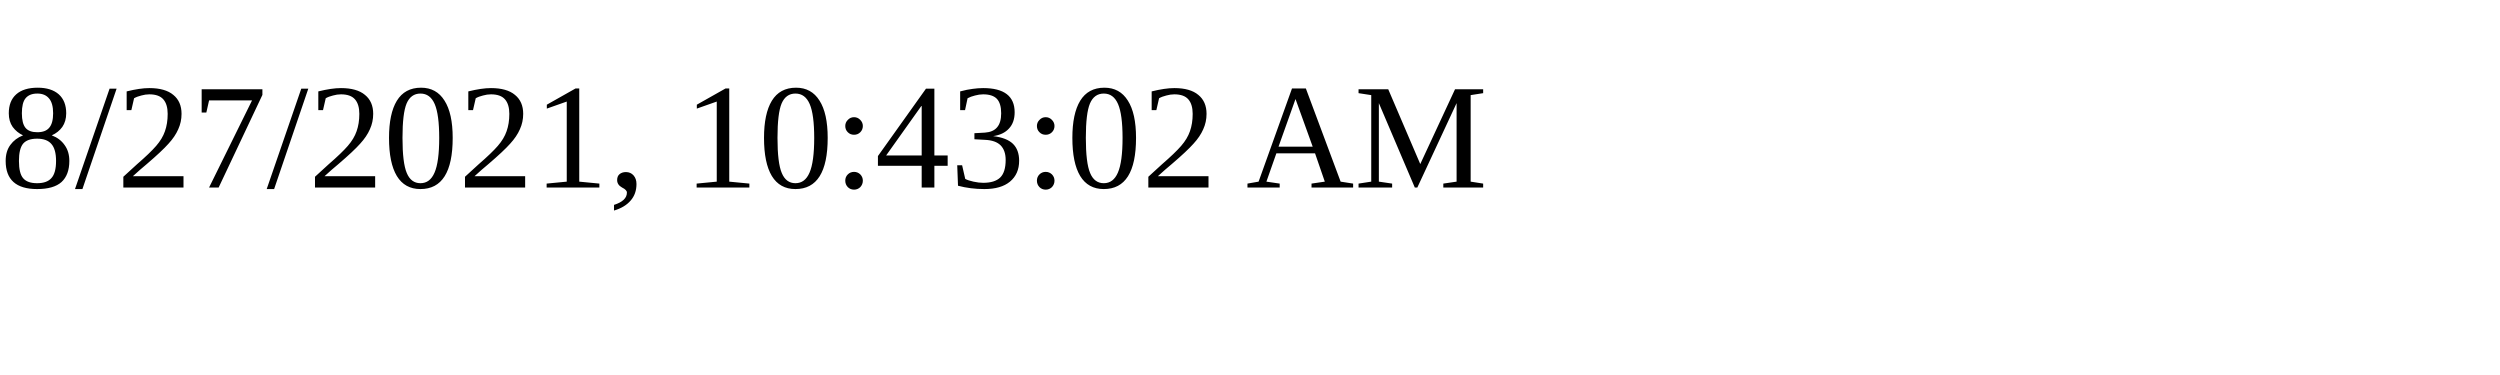
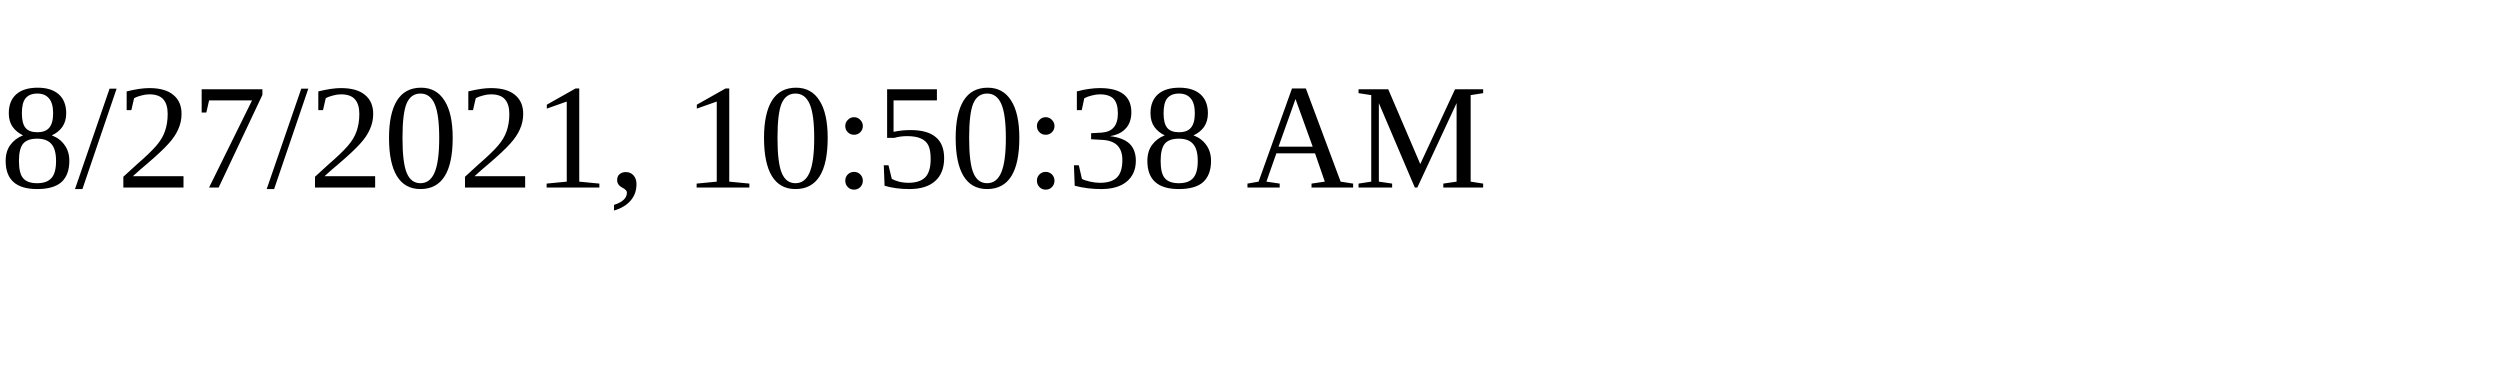
<svg xmlns="http://www.w3.org/2000/svg" height="30" width="200">
-   <text x="0" y="15">8/27/2021, 10:43:02 AM</text>
+   <text x="0" y="15">8/27/2021, 10:50:38 AM</text>
</svg>
